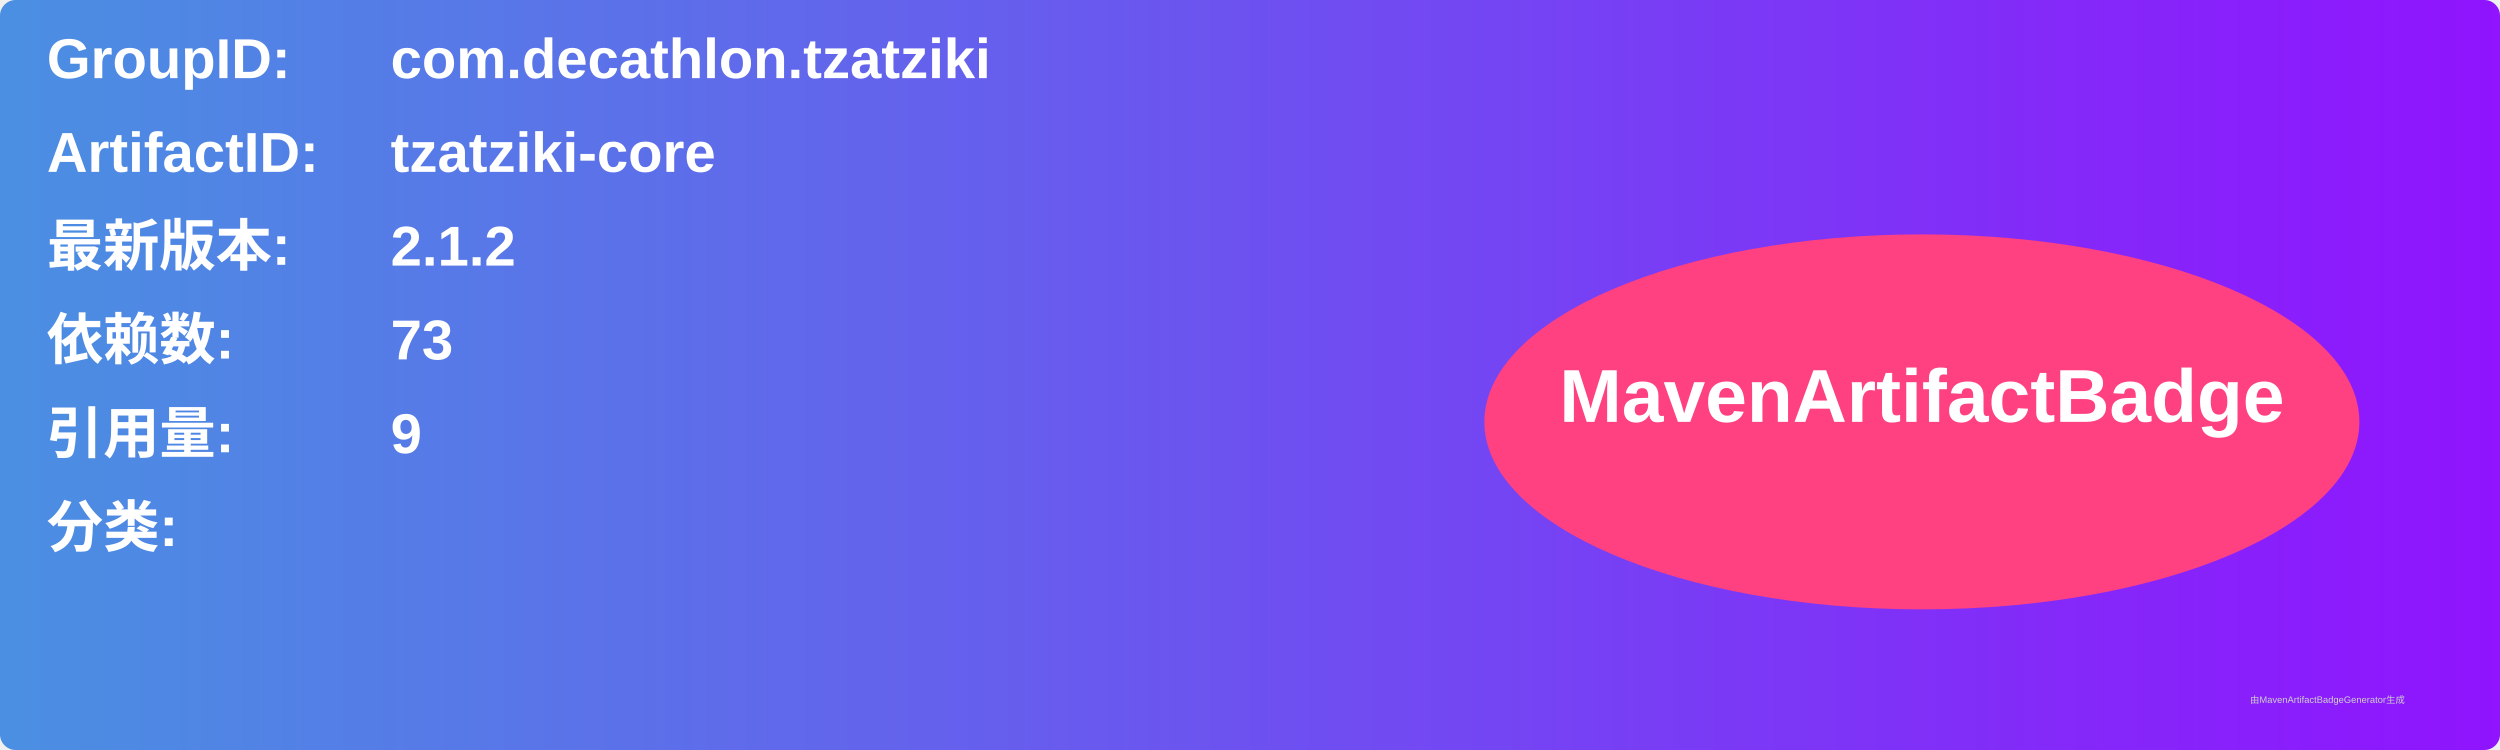
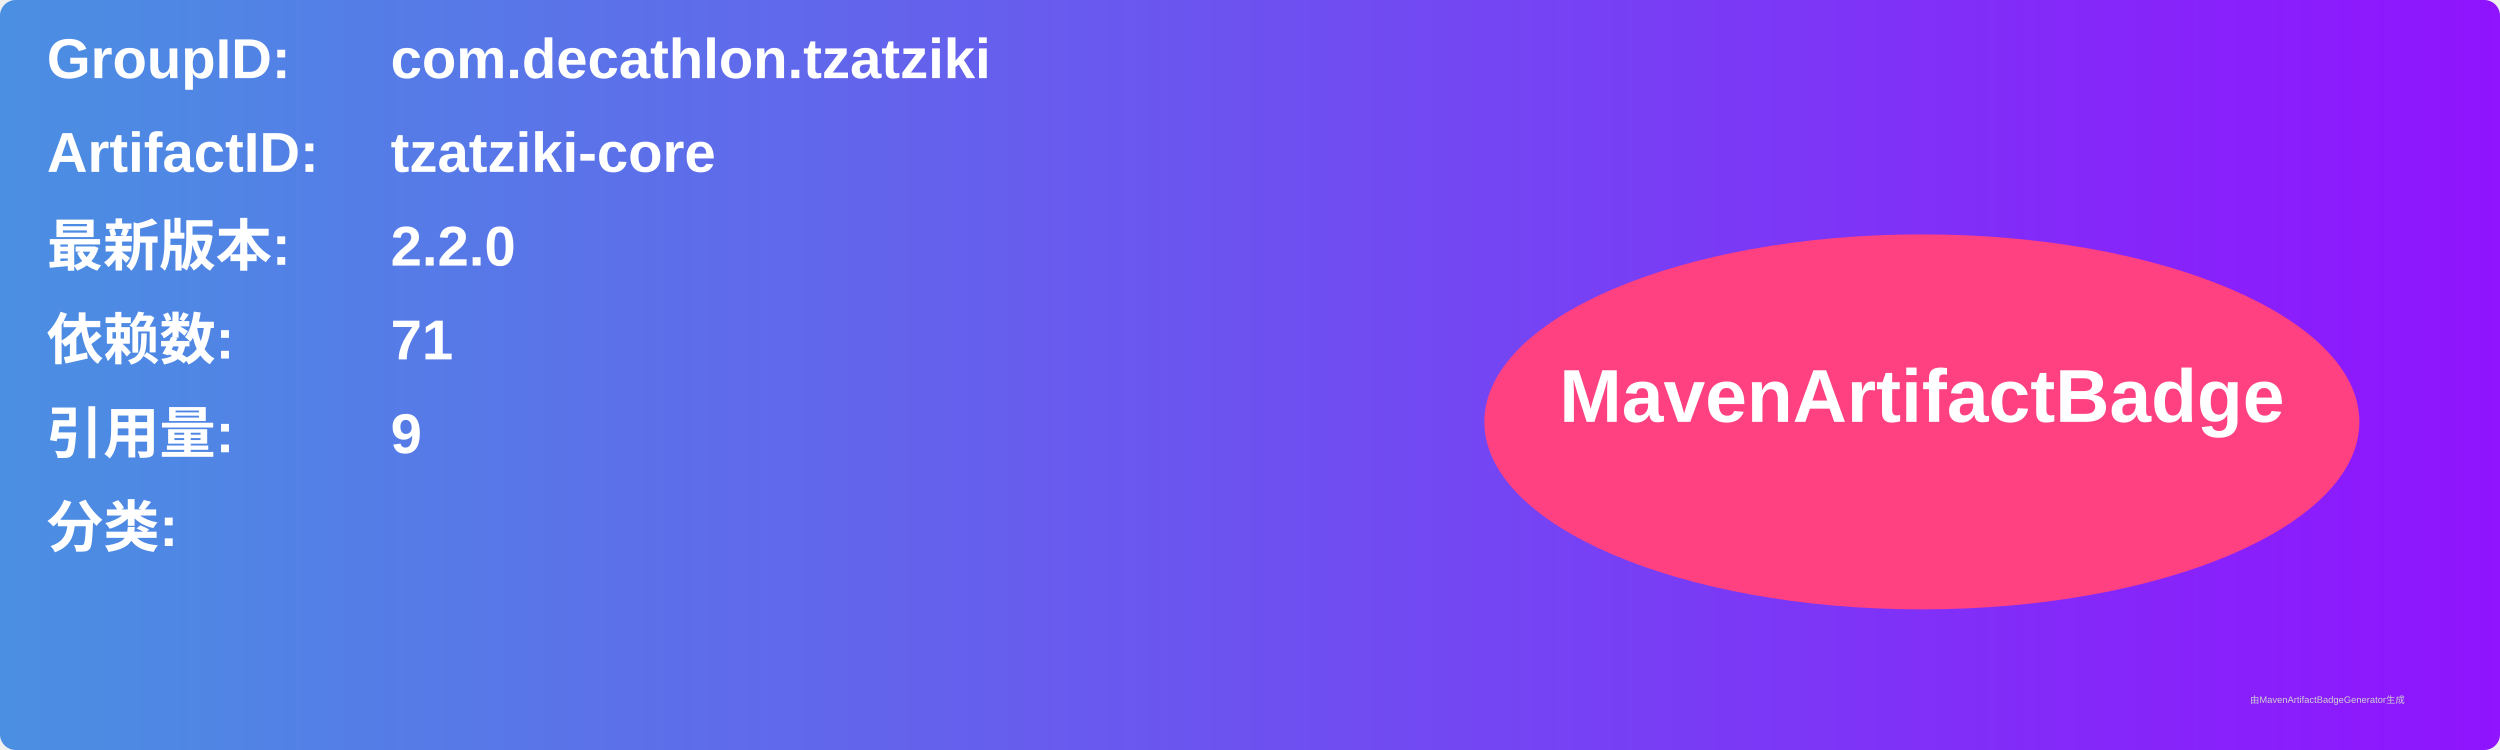
<svg xmlns="http://www.w3.org/2000/svg" width="800" height="240" viewBox="0 0 800 240">
  <linearGradient id="grad" x1="0%" y1="0%" x2="100%" y2="0%">
    <stop offset="0%" stop-color="#4a90e2" />
    <stop offset="100%" stop-color="#9013fe" />
  </linearGradient>
  <rect width="100%" height="100%" rx="5" ry="5" fill="url(#grad)" />
  <g transform="translate(15, 15)">
    <text x="0" y="10" font-family="Arial" font-size="18" fill="white" font-weight="bold" width="260">GroupID:</text>
    <text x="110" y="10" font-family="Arial" font-size="18" fill="white" font-weight="bold" width="460">com.decathlon.tzatziki</text>
    <text x="0" y="40" font-family="Arial" font-size="18" fill="white" font-weight="bold" width="260">ArtifactID:</text>
    <text x="110" y="40" font-family="Arial" font-size="18" fill="white" font-weight="bold" width="460">tzatziki-core</text>
    <text x="0" y="70" font-family="Arial" font-size="18" fill="white" font-weight="bold">最新版本:</text>
    <text x="110" y="70" font-family="Arial" font-size="18" fill="white" font-weight="bold">
-       <tspan font-weight="bold">2.1.2</tspan>
+       <tspan font-weight="bold">2.2.0</tspan>
    </text>
    <text x="0" y="100" font-family="Arial" font-size="18" fill="white" font-weight="bold">依赖数: </text>
    <text x="110" y="100" font-family="Arial" font-size="18" fill="white">
-       <tspan font-weight="bold">73</tspan>
+       <tspan font-weight="bold">71</tspan>
    </text>
    <text x="0" y="130" font-family="Arial" font-size="18" fill="white" font-weight="bold">引用量: </text>
    <text x="110" y="130" font-family="Arial" font-size="18" fill="white">
      <tspan font-weight="bold">9</tspan>
    </text>
    <text x="0" y="160" font-family="Arial" font-size="18" fill="white" font-weight="bold">分类:</text>
    <text x="10" y="190" font-family="Arial" font-size="10" fill="white">
      <tspan font-weight="bold" />
    </text>
    <ellipse cx="600" cy="120" rx="140" ry="60" fill="#ff4081" />
    <text x="600" y="120" text-anchor="middle" font-family="Arial" font-size="24" fill="white" font-weight="bold">MavenArtifactBadge</text>
  </g>
  <text x="720" y="225" font-family="Arial" font-size="3" fill="#d0d0d0">由MavenArtifactBadgeGenerator生成</text>
</svg>
